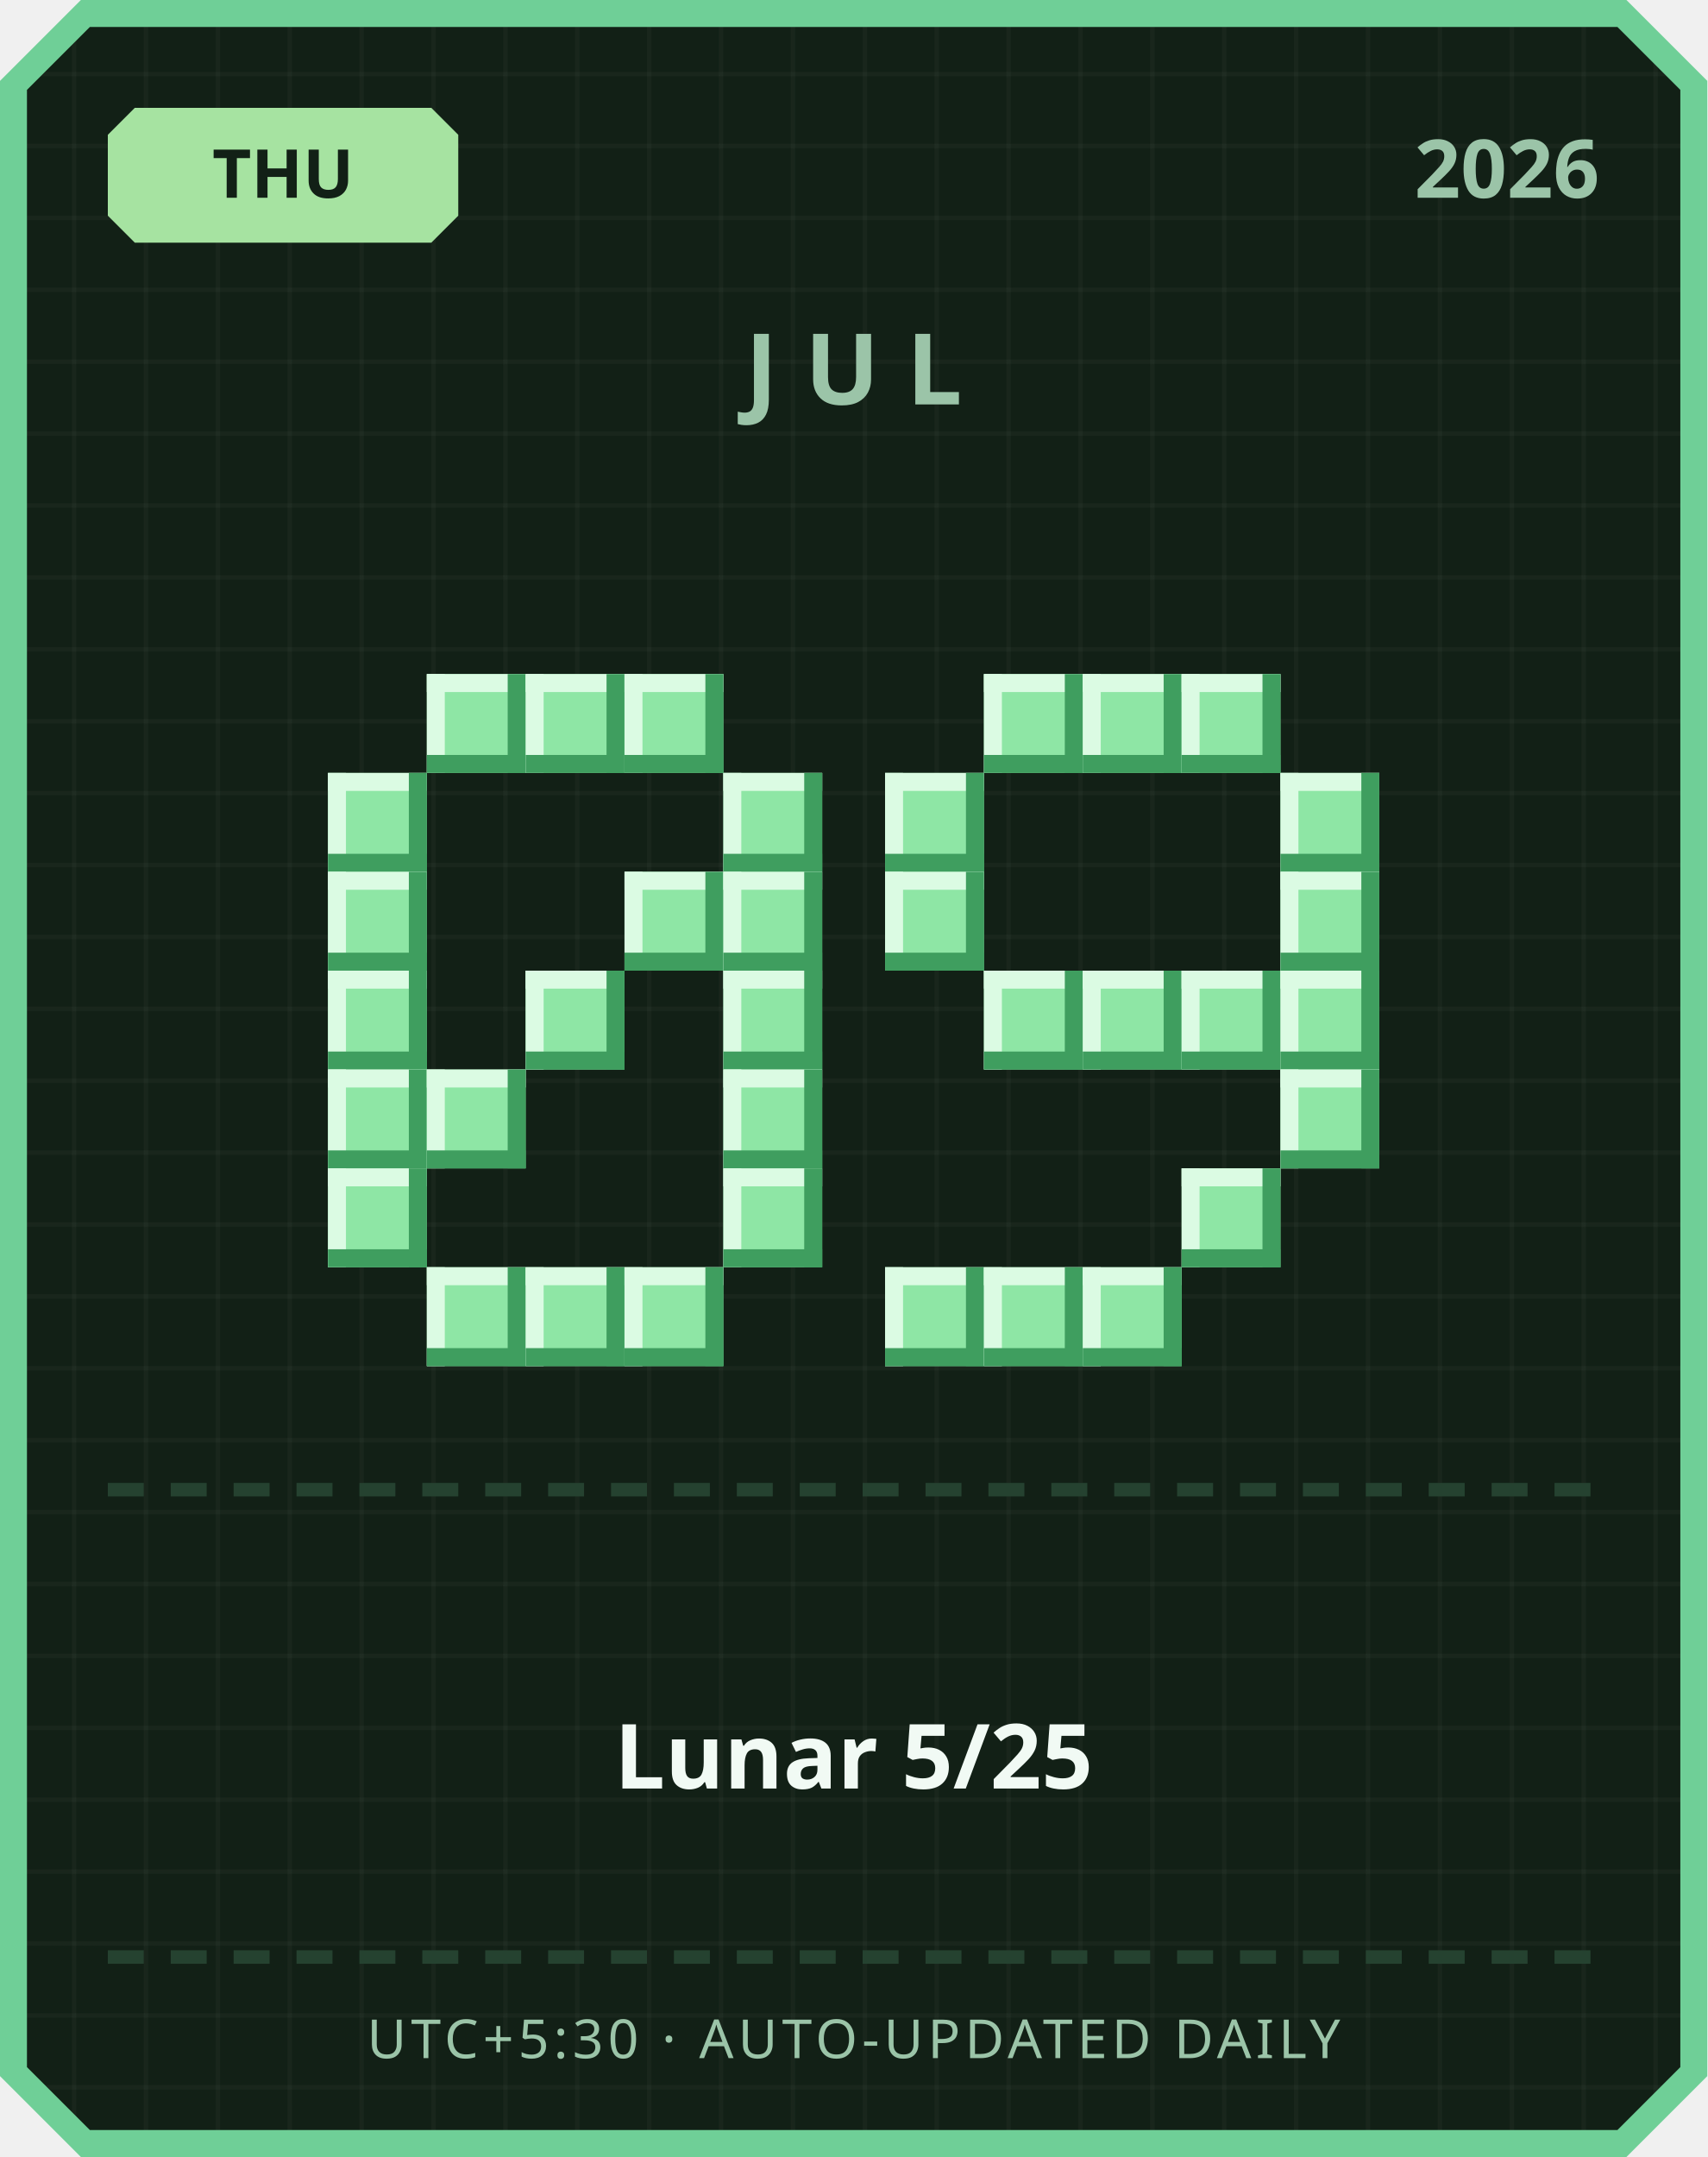
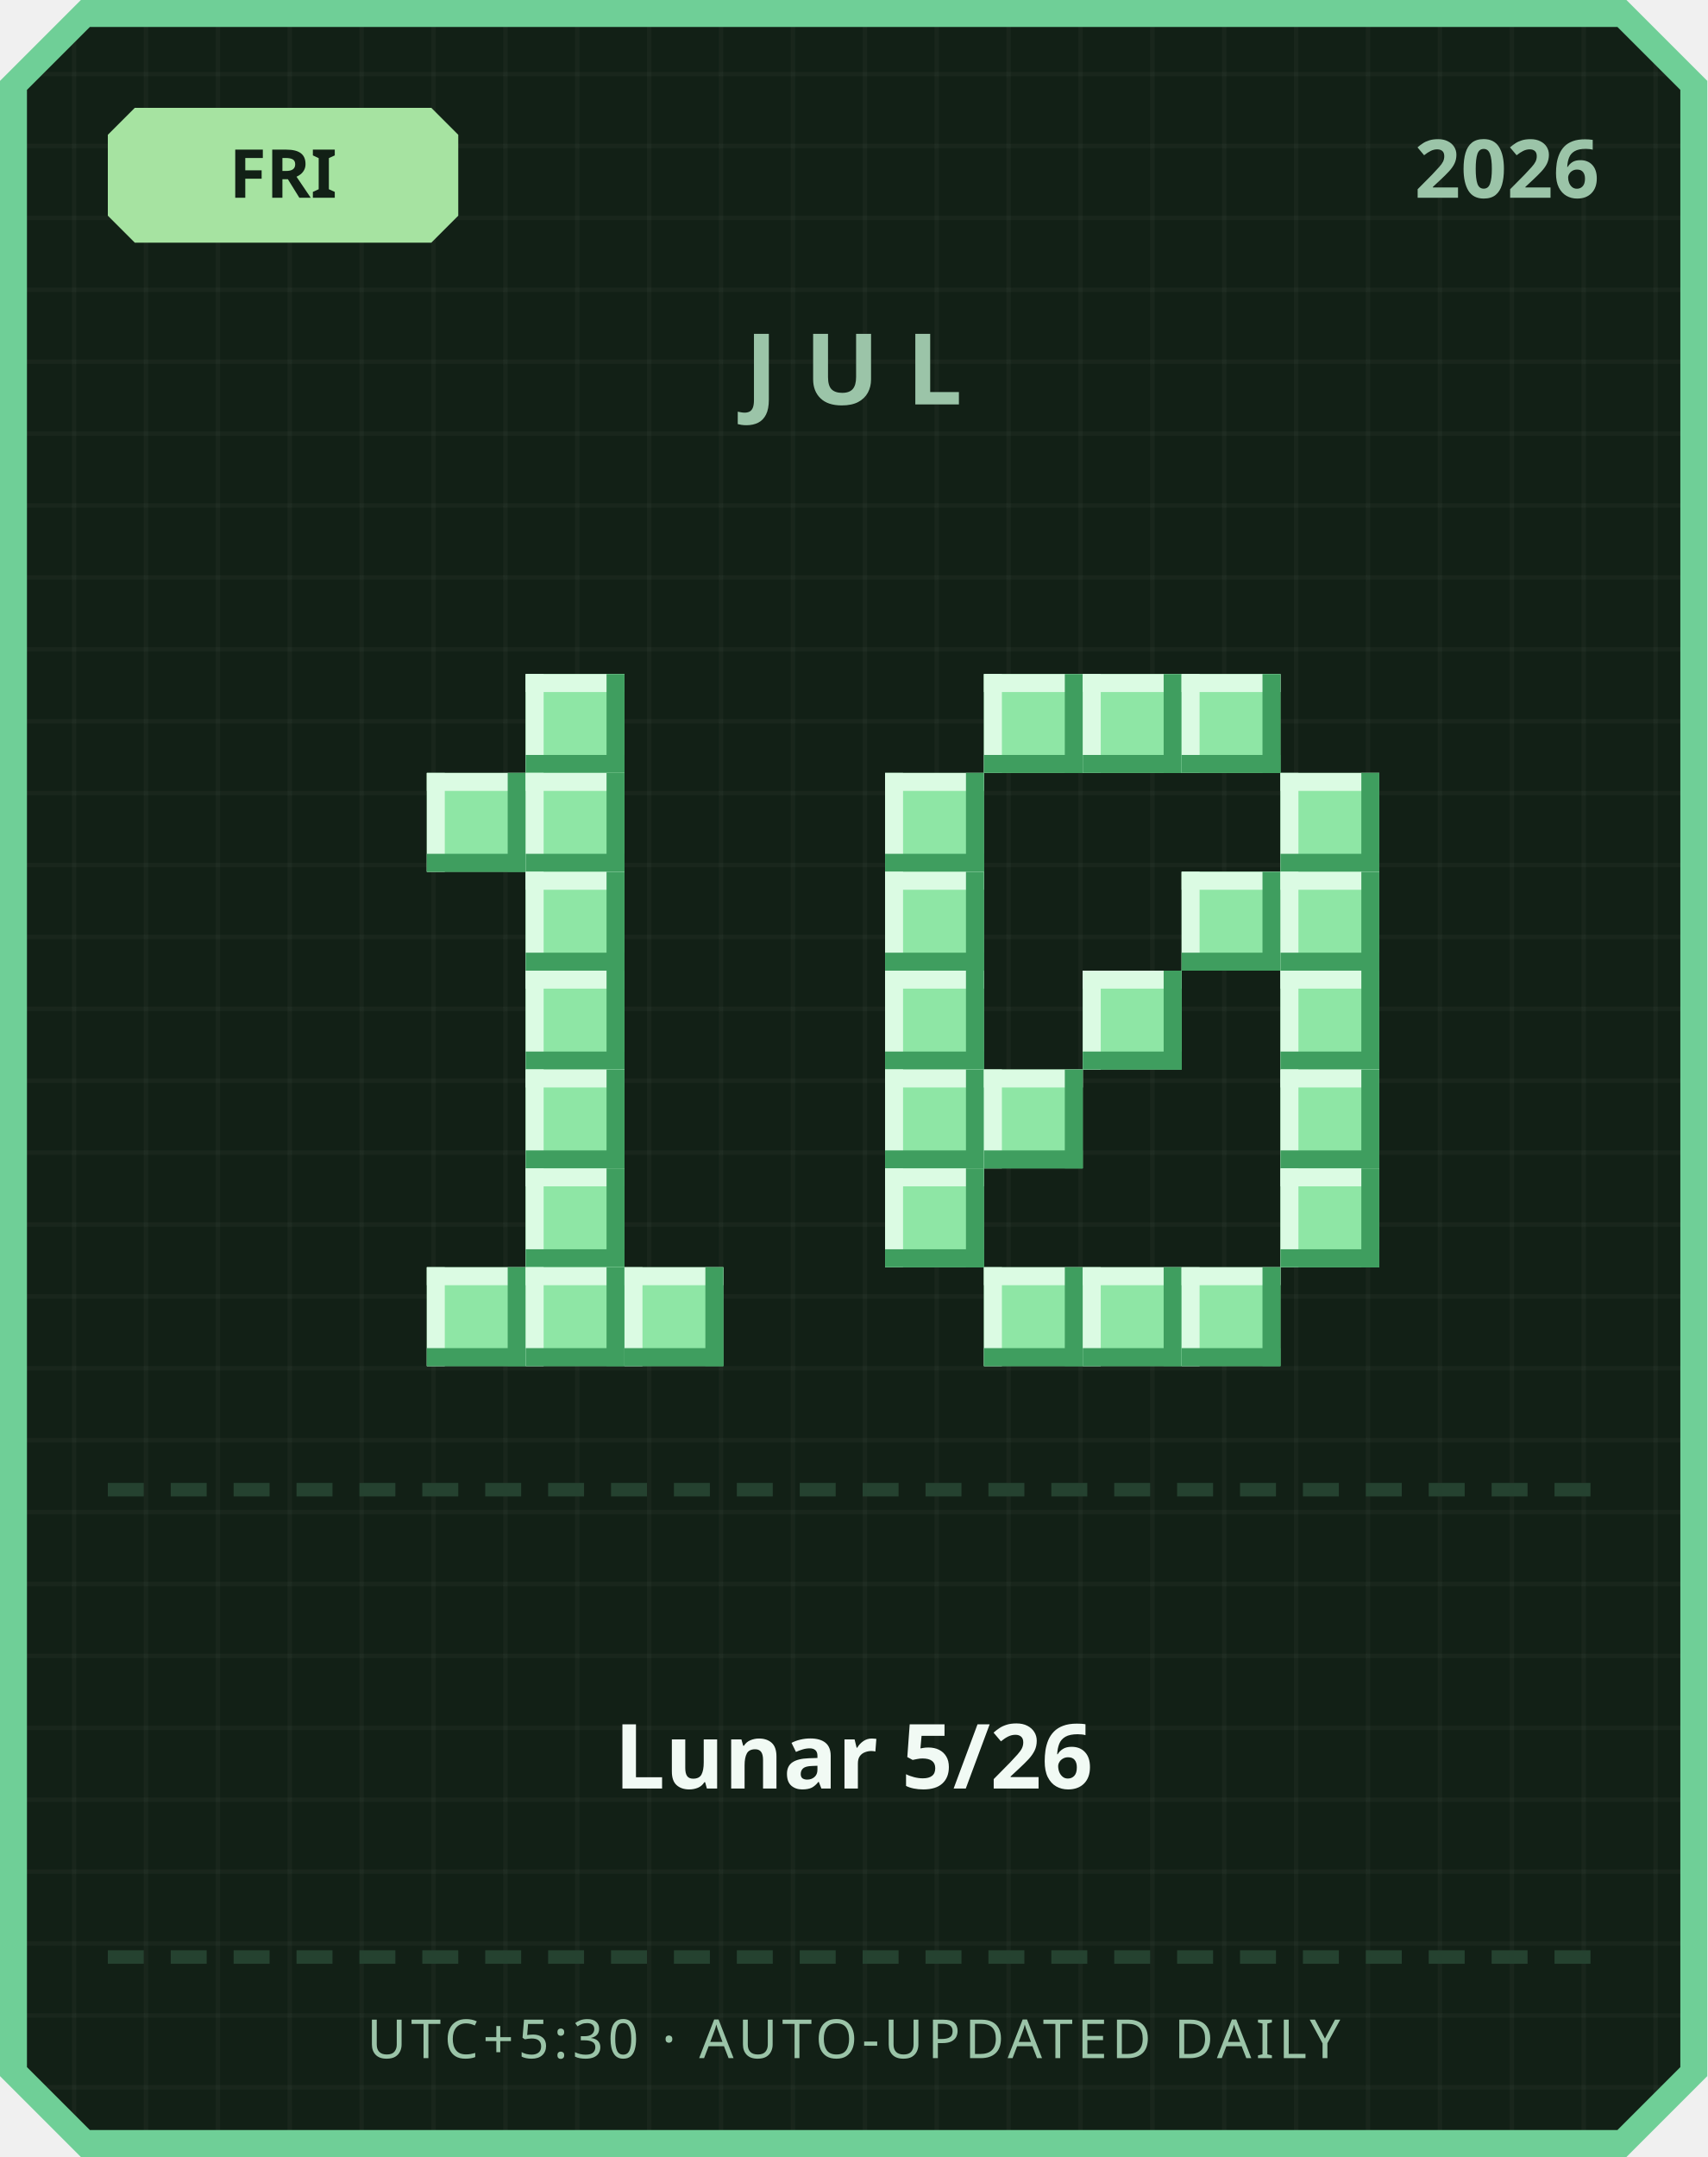
<svg xmlns="http://www.w3.org/2000/svg" width="380" height="480" viewBox="0 0 380 480">
  <defs>
    <pattern id="grid" width="16" height="16" patternUnits="userSpaceOnUse">
      <rect width="16" height="16" fill="#122016" />
      <rect width="1" height="16" fill="#ffffff" opacity="0.03" />
      <rect width="16" height="1" fill="#ffffff" opacity="0.03" />
    </pattern>
  </defs>
  <path d="M 18,0 L 362,0 L 380,18 L 380,462 L 362,480 L 18,480 L 0,462 L 0,18 Z" fill="#6fcf97" />
  <path d="M 20,6 L 360,6 L 374,20 L 374,460 L 360,474 L 20,474 L 6,460 L 6,20 Z" fill="url(#grid)" />
  <path d="M 30,24 L 96,24 L 102,30 L 102,48 L 96,54 L 30,54 L 24,48 L 24,30 Z" fill="#a6e3a1" />
-   <text x="63" y="44" text-anchor="middle" font-family="'Segoe UI', sans-serif" font-size="15" font-weight="700" fill="#122016">THU</text>
+   <text x="63" y="44" text-anchor="middle" font-family="'Segoe UI', sans-serif" font-size="15" font-weight="700" fill="#122016">FRI</text>
  <text x="356" y="44" text-anchor="end" font-family="'Segoe UI', sans-serif" font-size="18" font-weight="700" fill="#9bc4a8">2026</text>
  <text x="190" y="90" text-anchor="middle" font-family="'Segoe UI', sans-serif" font-size="22" font-weight="700" letter-spacing="6" fill="#9bc4a8">JUL</text>
-   <rect x="95" y="150" width="22" height="22" fill="#8ee6a5" />
-   <rect x="95" y="150" width="22" height="4" fill="#dbfbe3" />
-   <rect x="95" y="150" width="4" height="22" fill="#dbfbe3" />
-   <rect x="95" y="168" width="22" height="4" fill="#3f9e5f" />
-   <rect x="113" y="150" width="4" height="22" fill="#3f9e5f" />
  <rect x="117" y="150" width="22" height="22" fill="#8ee6a5" />
  <rect x="117" y="150" width="22" height="4" fill="#dbfbe3" />
  <rect x="117" y="150" width="4" height="22" fill="#dbfbe3" />
  <rect x="117" y="168" width="22" height="4" fill="#3f9e5f" />
  <rect x="135" y="150" width="4" height="22" fill="#3f9e5f" />
-   <rect x="139" y="150" width="22" height="22" fill="#8ee6a5" />
-   <rect x="139" y="150" width="22" height="4" fill="#dbfbe3" />
-   <rect x="139" y="150" width="4" height="22" fill="#dbfbe3" />
-   <rect x="139" y="168" width="22" height="4" fill="#3f9e5f" />
-   <rect x="157" y="150" width="4" height="22" fill="#3f9e5f" />
-   <rect x="73" y="172" width="22" height="22" fill="#8ee6a5" />
-   <rect x="73" y="172" width="22" height="4" fill="#dbfbe3" />
-   <rect x="73" y="172" width="4" height="22" fill="#dbfbe3" />
-   <rect x="73" y="190" width="22" height="4" fill="#3f9e5f" />
-   <rect x="91" y="172" width="4" height="22" fill="#3f9e5f" />
-   <rect x="161" y="172" width="22" height="22" fill="#8ee6a5" />
-   <rect x="161" y="172" width="22" height="4" fill="#dbfbe3" />
-   <rect x="161" y="172" width="4" height="22" fill="#dbfbe3" />
-   <rect x="161" y="190" width="22" height="4" fill="#3f9e5f" />
-   <rect x="179" y="172" width="4" height="22" fill="#3f9e5f" />
-   <rect x="73" y="194" width="22" height="22" fill="#8ee6a5" />
-   <rect x="73" y="194" width="22" height="4" fill="#dbfbe3" />
-   <rect x="73" y="194" width="4" height="22" fill="#dbfbe3" />
-   <rect x="73" y="212" width="22" height="4" fill="#3f9e5f" />
-   <rect x="91" y="194" width="4" height="22" fill="#3f9e5f" />
-   <rect x="139" y="194" width="22" height="22" fill="#8ee6a5" />
-   <rect x="139" y="194" width="22" height="4" fill="#dbfbe3" />
-   <rect x="139" y="194" width="4" height="22" fill="#dbfbe3" />
-   <rect x="139" y="212" width="22" height="4" fill="#3f9e5f" />
-   <rect x="157" y="194" width="4" height="22" fill="#3f9e5f" />
-   <rect x="161" y="194" width="22" height="22" fill="#8ee6a5" />
-   <rect x="161" y="194" width="22" height="4" fill="#dbfbe3" />
-   <rect x="161" y="194" width="4" height="22" fill="#dbfbe3" />
-   <rect x="161" y="212" width="22" height="4" fill="#3f9e5f" />
-   <rect x="179" y="194" width="4" height="22" fill="#3f9e5f" />
-   <rect x="73" y="216" width="22" height="22" fill="#8ee6a5" />
-   <rect x="73" y="216" width="22" height="4" fill="#dbfbe3" />
-   <rect x="73" y="216" width="4" height="22" fill="#dbfbe3" />
-   <rect x="73" y="234" width="22" height="4" fill="#3f9e5f" />
-   <rect x="91" y="216" width="4" height="22" fill="#3f9e5f" />
+   <rect x="95" y="172" width="22" height="22" fill="#8ee6a5" />
+   <rect x="95" y="172" width="22" height="4" fill="#dbfbe3" />
+   <rect x="95" y="172" width="4" height="22" fill="#dbfbe3" />
+   <rect x="95" y="190" width="22" height="4" fill="#3f9e5f" />
+   <rect x="113" y="172" width="4" height="22" fill="#3f9e5f" />
+   <rect x="117" y="172" width="22" height="22" fill="#8ee6a5" />
+   <rect x="117" y="172" width="22" height="4" fill="#dbfbe3" />
+   <rect x="117" y="172" width="4" height="22" fill="#dbfbe3" />
+   <rect x="117" y="190" width="22" height="4" fill="#3f9e5f" />
+   <rect x="135" y="172" width="4" height="22" fill="#3f9e5f" />
+   <rect x="117" y="194" width="22" height="22" fill="#8ee6a5" />
+   <rect x="117" y="194" width="22" height="4" fill="#dbfbe3" />
+   <rect x="117" y="194" width="4" height="22" fill="#dbfbe3" />
+   <rect x="117" y="212" width="22" height="4" fill="#3f9e5f" />
+   <rect x="135" y="194" width="4" height="22" fill="#3f9e5f" />
  <rect x="117" y="216" width="22" height="22" fill="#8ee6a5" />
  <rect x="117" y="216" width="22" height="4" fill="#dbfbe3" />
  <rect x="117" y="216" width="4" height="22" fill="#dbfbe3" />
  <rect x="117" y="234" width="22" height="4" fill="#3f9e5f" />
  <rect x="135" y="216" width="4" height="22" fill="#3f9e5f" />
-   <rect x="161" y="216" width="22" height="22" fill="#8ee6a5" />
-   <rect x="161" y="216" width="22" height="4" fill="#dbfbe3" />
-   <rect x="161" y="216" width="4" height="22" fill="#dbfbe3" />
-   <rect x="161" y="234" width="22" height="4" fill="#3f9e5f" />
-   <rect x="179" y="216" width="4" height="22" fill="#3f9e5f" />
-   <rect x="73" y="238" width="22" height="22" fill="#8ee6a5" />
-   <rect x="73" y="238" width="22" height="4" fill="#dbfbe3" />
-   <rect x="73" y="238" width="4" height="22" fill="#dbfbe3" />
-   <rect x="73" y="256" width="22" height="4" fill="#3f9e5f" />
-   <rect x="91" y="238" width="4" height="22" fill="#3f9e5f" />
-   <rect x="95" y="238" width="22" height="22" fill="#8ee6a5" />
-   <rect x="95" y="238" width="22" height="4" fill="#dbfbe3" />
-   <rect x="95" y="238" width="4" height="22" fill="#dbfbe3" />
-   <rect x="95" y="256" width="22" height="4" fill="#3f9e5f" />
-   <rect x="113" y="238" width="4" height="22" fill="#3f9e5f" />
-   <rect x="161" y="238" width="22" height="22" fill="#8ee6a5" />
-   <rect x="161" y="238" width="22" height="4" fill="#dbfbe3" />
-   <rect x="161" y="238" width="4" height="22" fill="#dbfbe3" />
-   <rect x="161" y="256" width="22" height="4" fill="#3f9e5f" />
-   <rect x="179" y="238" width="4" height="22" fill="#3f9e5f" />
-   <rect x="73" y="260" width="22" height="22" fill="#8ee6a5" />
-   <rect x="73" y="260" width="22" height="4" fill="#dbfbe3" />
-   <rect x="73" y="260" width="4" height="22" fill="#dbfbe3" />
-   <rect x="73" y="278" width="22" height="4" fill="#3f9e5f" />
-   <rect x="91" y="260" width="4" height="22" fill="#3f9e5f" />
-   <rect x="161" y="260" width="22" height="22" fill="#8ee6a5" />
-   <rect x="161" y="260" width="22" height="4" fill="#dbfbe3" />
-   <rect x="161" y="260" width="4" height="22" fill="#dbfbe3" />
-   <rect x="161" y="278" width="22" height="4" fill="#3f9e5f" />
-   <rect x="179" y="260" width="4" height="22" fill="#3f9e5f" />
+   <rect x="117" y="238" width="22" height="22" fill="#8ee6a5" />
+   <rect x="117" y="238" width="22" height="4" fill="#dbfbe3" />
+   <rect x="117" y="238" width="4" height="22" fill="#dbfbe3" />
+   <rect x="117" y="256" width="22" height="4" fill="#3f9e5f" />
+   <rect x="135" y="238" width="4" height="22" fill="#3f9e5f" />
+   <rect x="117" y="260" width="22" height="22" fill="#8ee6a5" />
+   <rect x="117" y="260" width="22" height="4" fill="#dbfbe3" />
+   <rect x="117" y="260" width="4" height="22" fill="#dbfbe3" />
+   <rect x="117" y="278" width="22" height="4" fill="#3f9e5f" />
+   <rect x="135" y="260" width="4" height="22" fill="#3f9e5f" />
  <rect x="95" y="282" width="22" height="22" fill="#8ee6a5" />
  <rect x="95" y="282" width="22" height="4" fill="#dbfbe3" />
  <rect x="95" y="282" width="4" height="22" fill="#dbfbe3" />
  <rect x="95" y="300" width="22" height="4" fill="#3f9e5f" />
  <rect x="113" y="282" width="4" height="22" fill="#3f9e5f" />
  <rect x="117" y="282" width="22" height="22" fill="#8ee6a5" />
  <rect x="117" y="282" width="22" height="4" fill="#dbfbe3" />
  <rect x="117" y="282" width="4" height="22" fill="#dbfbe3" />
  <rect x="117" y="300" width="22" height="4" fill="#3f9e5f" />
  <rect x="135" y="282" width="4" height="22" fill="#3f9e5f" />
  <rect x="139" y="282" width="22" height="22" fill="#8ee6a5" />
  <rect x="139" y="282" width="22" height="4" fill="#dbfbe3" />
  <rect x="139" y="282" width="4" height="22" fill="#dbfbe3" />
  <rect x="139" y="300" width="22" height="4" fill="#3f9e5f" />
  <rect x="157" y="282" width="4" height="22" fill="#3f9e5f" />
  <rect x="219" y="150" width="22" height="22" fill="#8ee6a5" />
  <rect x="219" y="150" width="22" height="4" fill="#dbfbe3" />
  <rect x="219" y="150" width="4" height="22" fill="#dbfbe3" />
  <rect x="219" y="168" width="22" height="4" fill="#3f9e5f" />
  <rect x="237" y="150" width="4" height="22" fill="#3f9e5f" />
  <rect x="241" y="150" width="22" height="22" fill="#8ee6a5" />
  <rect x="241" y="150" width="22" height="4" fill="#dbfbe3" />
  <rect x="241" y="150" width="4" height="22" fill="#dbfbe3" />
  <rect x="241" y="168" width="22" height="4" fill="#3f9e5f" />
  <rect x="259" y="150" width="4" height="22" fill="#3f9e5f" />
  <rect x="263" y="150" width="22" height="22" fill="#8ee6a5" />
  <rect x="263" y="150" width="22" height="4" fill="#dbfbe3" />
  <rect x="263" y="150" width="4" height="22" fill="#dbfbe3" />
  <rect x="263" y="168" width="22" height="4" fill="#3f9e5f" />
  <rect x="281" y="150" width="4" height="22" fill="#3f9e5f" />
  <rect x="197" y="172" width="22" height="22" fill="#8ee6a5" />
  <rect x="197" y="172" width="22" height="4" fill="#dbfbe3" />
  <rect x="197" y="172" width="4" height="22" fill="#dbfbe3" />
  <rect x="197" y="190" width="22" height="4" fill="#3f9e5f" />
  <rect x="215" y="172" width="4" height="22" fill="#3f9e5f" />
  <rect x="285" y="172" width="22" height="22" fill="#8ee6a5" />
  <rect x="285" y="172" width="22" height="4" fill="#dbfbe3" />
  <rect x="285" y="172" width="4" height="22" fill="#dbfbe3" />
  <rect x="285" y="190" width="22" height="4" fill="#3f9e5f" />
  <rect x="303" y="172" width="4" height="22" fill="#3f9e5f" />
  <rect x="197" y="194" width="22" height="22" fill="#8ee6a5" />
  <rect x="197" y="194" width="22" height="4" fill="#dbfbe3" />
  <rect x="197" y="194" width="4" height="22" fill="#dbfbe3" />
  <rect x="197" y="212" width="22" height="4" fill="#3f9e5f" />
  <rect x="215" y="194" width="4" height="22" fill="#3f9e5f" />
+   <rect x="263" y="194" width="22" height="22" fill="#8ee6a5" />
+   <rect x="263" y="194" width="22" height="4" fill="#dbfbe3" />
+   <rect x="263" y="194" width="4" height="22" fill="#dbfbe3" />
+   <rect x="263" y="212" width="22" height="4" fill="#3f9e5f" />
+   <rect x="281" y="194" width="4" height="22" fill="#3f9e5f" />
  <rect x="285" y="194" width="22" height="22" fill="#8ee6a5" />
  <rect x="285" y="194" width="22" height="4" fill="#dbfbe3" />
  <rect x="285" y="194" width="4" height="22" fill="#dbfbe3" />
  <rect x="285" y="212" width="22" height="4" fill="#3f9e5f" />
  <rect x="303" y="194" width="4" height="22" fill="#3f9e5f" />
-   <rect x="219" y="216" width="22" height="22" fill="#8ee6a5" />
-   <rect x="219" y="216" width="22" height="4" fill="#dbfbe3" />
-   <rect x="219" y="216" width="4" height="22" fill="#dbfbe3" />
-   <rect x="219" y="234" width="22" height="4" fill="#3f9e5f" />
-   <rect x="237" y="216" width="4" height="22" fill="#3f9e5f" />
+   <rect x="197" y="216" width="22" height="22" fill="#8ee6a5" />
+   <rect x="197" y="216" width="22" height="4" fill="#dbfbe3" />
+   <rect x="197" y="216" width="4" height="22" fill="#dbfbe3" />
+   <rect x="197" y="234" width="22" height="4" fill="#3f9e5f" />
+   <rect x="215" y="216" width="4" height="22" fill="#3f9e5f" />
  <rect x="241" y="216" width="22" height="22" fill="#8ee6a5" />
  <rect x="241" y="216" width="22" height="4" fill="#dbfbe3" />
  <rect x="241" y="216" width="4" height="22" fill="#dbfbe3" />
  <rect x="241" y="234" width="22" height="4" fill="#3f9e5f" />
  <rect x="259" y="216" width="4" height="22" fill="#3f9e5f" />
-   <rect x="263" y="216" width="22" height="22" fill="#8ee6a5" />
-   <rect x="263" y="216" width="22" height="4" fill="#dbfbe3" />
-   <rect x="263" y="216" width="4" height="22" fill="#dbfbe3" />
-   <rect x="263" y="234" width="22" height="4" fill="#3f9e5f" />
-   <rect x="281" y="216" width="4" height="22" fill="#3f9e5f" />
  <rect x="285" y="216" width="22" height="22" fill="#8ee6a5" />
  <rect x="285" y="216" width="22" height="4" fill="#dbfbe3" />
  <rect x="285" y="216" width="4" height="22" fill="#dbfbe3" />
  <rect x="285" y="234" width="22" height="4" fill="#3f9e5f" />
  <rect x="303" y="216" width="4" height="22" fill="#3f9e5f" />
+   <rect x="197" y="238" width="22" height="22" fill="#8ee6a5" />
+   <rect x="197" y="238" width="22" height="4" fill="#dbfbe3" />
+   <rect x="197" y="238" width="4" height="22" fill="#dbfbe3" />
+   <rect x="197" y="256" width="22" height="4" fill="#3f9e5f" />
+   <rect x="215" y="238" width="4" height="22" fill="#3f9e5f" />
+   <rect x="219" y="238" width="22" height="22" fill="#8ee6a5" />
+   <rect x="219" y="238" width="22" height="4" fill="#dbfbe3" />
+   <rect x="219" y="238" width="4" height="22" fill="#dbfbe3" />
+   <rect x="219" y="256" width="22" height="4" fill="#3f9e5f" />
+   <rect x="237" y="238" width="4" height="22" fill="#3f9e5f" />
  <rect x="285" y="238" width="22" height="22" fill="#8ee6a5" />
  <rect x="285" y="238" width="22" height="4" fill="#dbfbe3" />
  <rect x="285" y="238" width="4" height="22" fill="#dbfbe3" />
  <rect x="285" y="256" width="22" height="4" fill="#3f9e5f" />
  <rect x="303" y="238" width="4" height="22" fill="#3f9e5f" />
-   <rect x="263" y="260" width="22" height="22" fill="#8ee6a5" />
-   <rect x="263" y="260" width="22" height="4" fill="#dbfbe3" />
-   <rect x="263" y="260" width="4" height="22" fill="#dbfbe3" />
-   <rect x="263" y="278" width="22" height="4" fill="#3f9e5f" />
-   <rect x="281" y="260" width="4" height="22" fill="#3f9e5f" />
-   <rect x="197" y="282" width="22" height="22" fill="#8ee6a5" />
-   <rect x="197" y="282" width="22" height="4" fill="#dbfbe3" />
-   <rect x="197" y="282" width="4" height="22" fill="#dbfbe3" />
-   <rect x="197" y="300" width="22" height="4" fill="#3f9e5f" />
-   <rect x="215" y="282" width="4" height="22" fill="#3f9e5f" />
+   <rect x="197" y="260" width="22" height="22" fill="#8ee6a5" />
+   <rect x="197" y="260" width="22" height="4" fill="#dbfbe3" />
+   <rect x="197" y="260" width="4" height="22" fill="#dbfbe3" />
+   <rect x="197" y="278" width="22" height="4" fill="#3f9e5f" />
+   <rect x="215" y="260" width="4" height="22" fill="#3f9e5f" />
+   <rect x="285" y="260" width="22" height="22" fill="#8ee6a5" />
+   <rect x="285" y="260" width="22" height="4" fill="#dbfbe3" />
+   <rect x="285" y="260" width="4" height="22" fill="#dbfbe3" />
+   <rect x="285" y="278" width="22" height="4" fill="#3f9e5f" />
+   <rect x="303" y="260" width="4" height="22" fill="#3f9e5f" />
  <rect x="219" y="282" width="22" height="22" fill="#8ee6a5" />
  <rect x="219" y="282" width="22" height="4" fill="#dbfbe3" />
  <rect x="219" y="282" width="4" height="22" fill="#dbfbe3" />
  <rect x="219" y="300" width="22" height="4" fill="#3f9e5f" />
  <rect x="237" y="282" width="4" height="22" fill="#3f9e5f" />
  <rect x="241" y="282" width="22" height="22" fill="#8ee6a5" />
  <rect x="241" y="282" width="22" height="4" fill="#dbfbe3" />
  <rect x="241" y="282" width="4" height="22" fill="#dbfbe3" />
  <rect x="241" y="300" width="22" height="4" fill="#3f9e5f" />
  <rect x="259" y="282" width="4" height="22" fill="#3f9e5f" />
+   <rect x="263" y="282" width="22" height="22" fill="#8ee6a5" />
+   <rect x="263" y="282" width="22" height="4" fill="#dbfbe3" />
+   <rect x="263" y="282" width="4" height="22" fill="#dbfbe3" />
+   <rect x="263" y="300" width="22" height="4" fill="#3f9e5f" />
+   <rect x="281" y="282" width="4" height="22" fill="#3f9e5f" />
  <rect x="24" y="330" width="8" height="3" fill="#254230" />
  <rect x="38" y="330" width="8" height="3" fill="#254230" />
  <rect x="52" y="330" width="8" height="3" fill="#254230" />
  <rect x="66" y="330" width="8" height="3" fill="#254230" />
  <rect x="80" y="330" width="8" height="3" fill="#254230" />
  <rect x="94" y="330" width="8" height="3" fill="#254230" />
  <rect x="108" y="330" width="8" height="3" fill="#254230" />
  <rect x="122" y="330" width="8" height="3" fill="#254230" />
  <rect x="136" y="330" width="8" height="3" fill="#254230" />
  <rect x="150" y="330" width="8" height="3" fill="#254230" />
  <rect x="164" y="330" width="8" height="3" fill="#254230" />
  <rect x="178" y="330" width="8" height="3" fill="#254230" />
  <rect x="192" y="330" width="8" height="3" fill="#254230" />
  <rect x="206" y="330" width="8" height="3" fill="#254230" />
  <rect x="220" y="330" width="8" height="3" fill="#254230" />
  <rect x="234" y="330" width="8" height="3" fill="#254230" />
  <rect x="248" y="330" width="8" height="3" fill="#254230" />
  <rect x="262" y="330" width="8" height="3" fill="#254230" />
  <rect x="276" y="330" width="8" height="3" fill="#254230" />
  <rect x="290" y="330" width="8" height="3" fill="#254230" />
  <rect x="304" y="330" width="8" height="3" fill="#254230" />
  <rect x="318" y="330" width="8" height="3" fill="#254230" />
  <rect x="332" y="330" width="8" height="3" fill="#254230" />
  <rect x="346" y="330" width="8" height="3" fill="#254230" />
-   <text x="190" y="398" text-anchor="middle" font-family="'Segoe UI', 'Microsoft JhengHei', sans-serif" font-size="20" font-weight="700" fill="#f1faf4">Lunar 5/25</text>
+   <text x="190" y="398" text-anchor="middle" font-family="'Segoe UI', 'Microsoft JhengHei', sans-serif" font-size="20" font-weight="700" fill="#f1faf4">Lunar 5/26</text>
  <rect x="24" y="434" width="8" height="3" fill="#254230" />
  <rect x="38" y="434" width="8" height="3" fill="#254230" />
  <rect x="52" y="434" width="8" height="3" fill="#254230" />
  <rect x="66" y="434" width="8" height="3" fill="#254230" />
  <rect x="80" y="434" width="8" height="3" fill="#254230" />
  <rect x="94" y="434" width="8" height="3" fill="#254230" />
  <rect x="108" y="434" width="8" height="3" fill="#254230" />
  <rect x="122" y="434" width="8" height="3" fill="#254230" />
  <rect x="136" y="434" width="8" height="3" fill="#254230" />
  <rect x="150" y="434" width="8" height="3" fill="#254230" />
  <rect x="164" y="434" width="8" height="3" fill="#254230" />
  <rect x="178" y="434" width="8" height="3" fill="#254230" />
  <rect x="192" y="434" width="8" height="3" fill="#254230" />
  <rect x="206" y="434" width="8" height="3" fill="#254230" />
  <rect x="220" y="434" width="8" height="3" fill="#254230" />
  <rect x="234" y="434" width="8" height="3" fill="#254230" />
  <rect x="248" y="434" width="8" height="3" fill="#254230" />
  <rect x="262" y="434" width="8" height="3" fill="#254230" />
  <rect x="276" y="434" width="8" height="3" fill="#254230" />
  <rect x="290" y="434" width="8" height="3" fill="#254230" />
  <rect x="304" y="434" width="8" height="3" fill="#254230" />
  <rect x="318" y="434" width="8" height="3" fill="#254230" />
  <rect x="332" y="434" width="8" height="3" fill="#254230" />
  <rect x="346" y="434" width="8" height="3" fill="#254230" />
  <text x="190" y="458" text-anchor="middle" font-family="'Segoe UI', sans-serif" font-size="12" letter-spacing="1" fill="#9bc4a8">UTC+5:30 · AUTO-UPDATED DAILY</text>
</svg>
